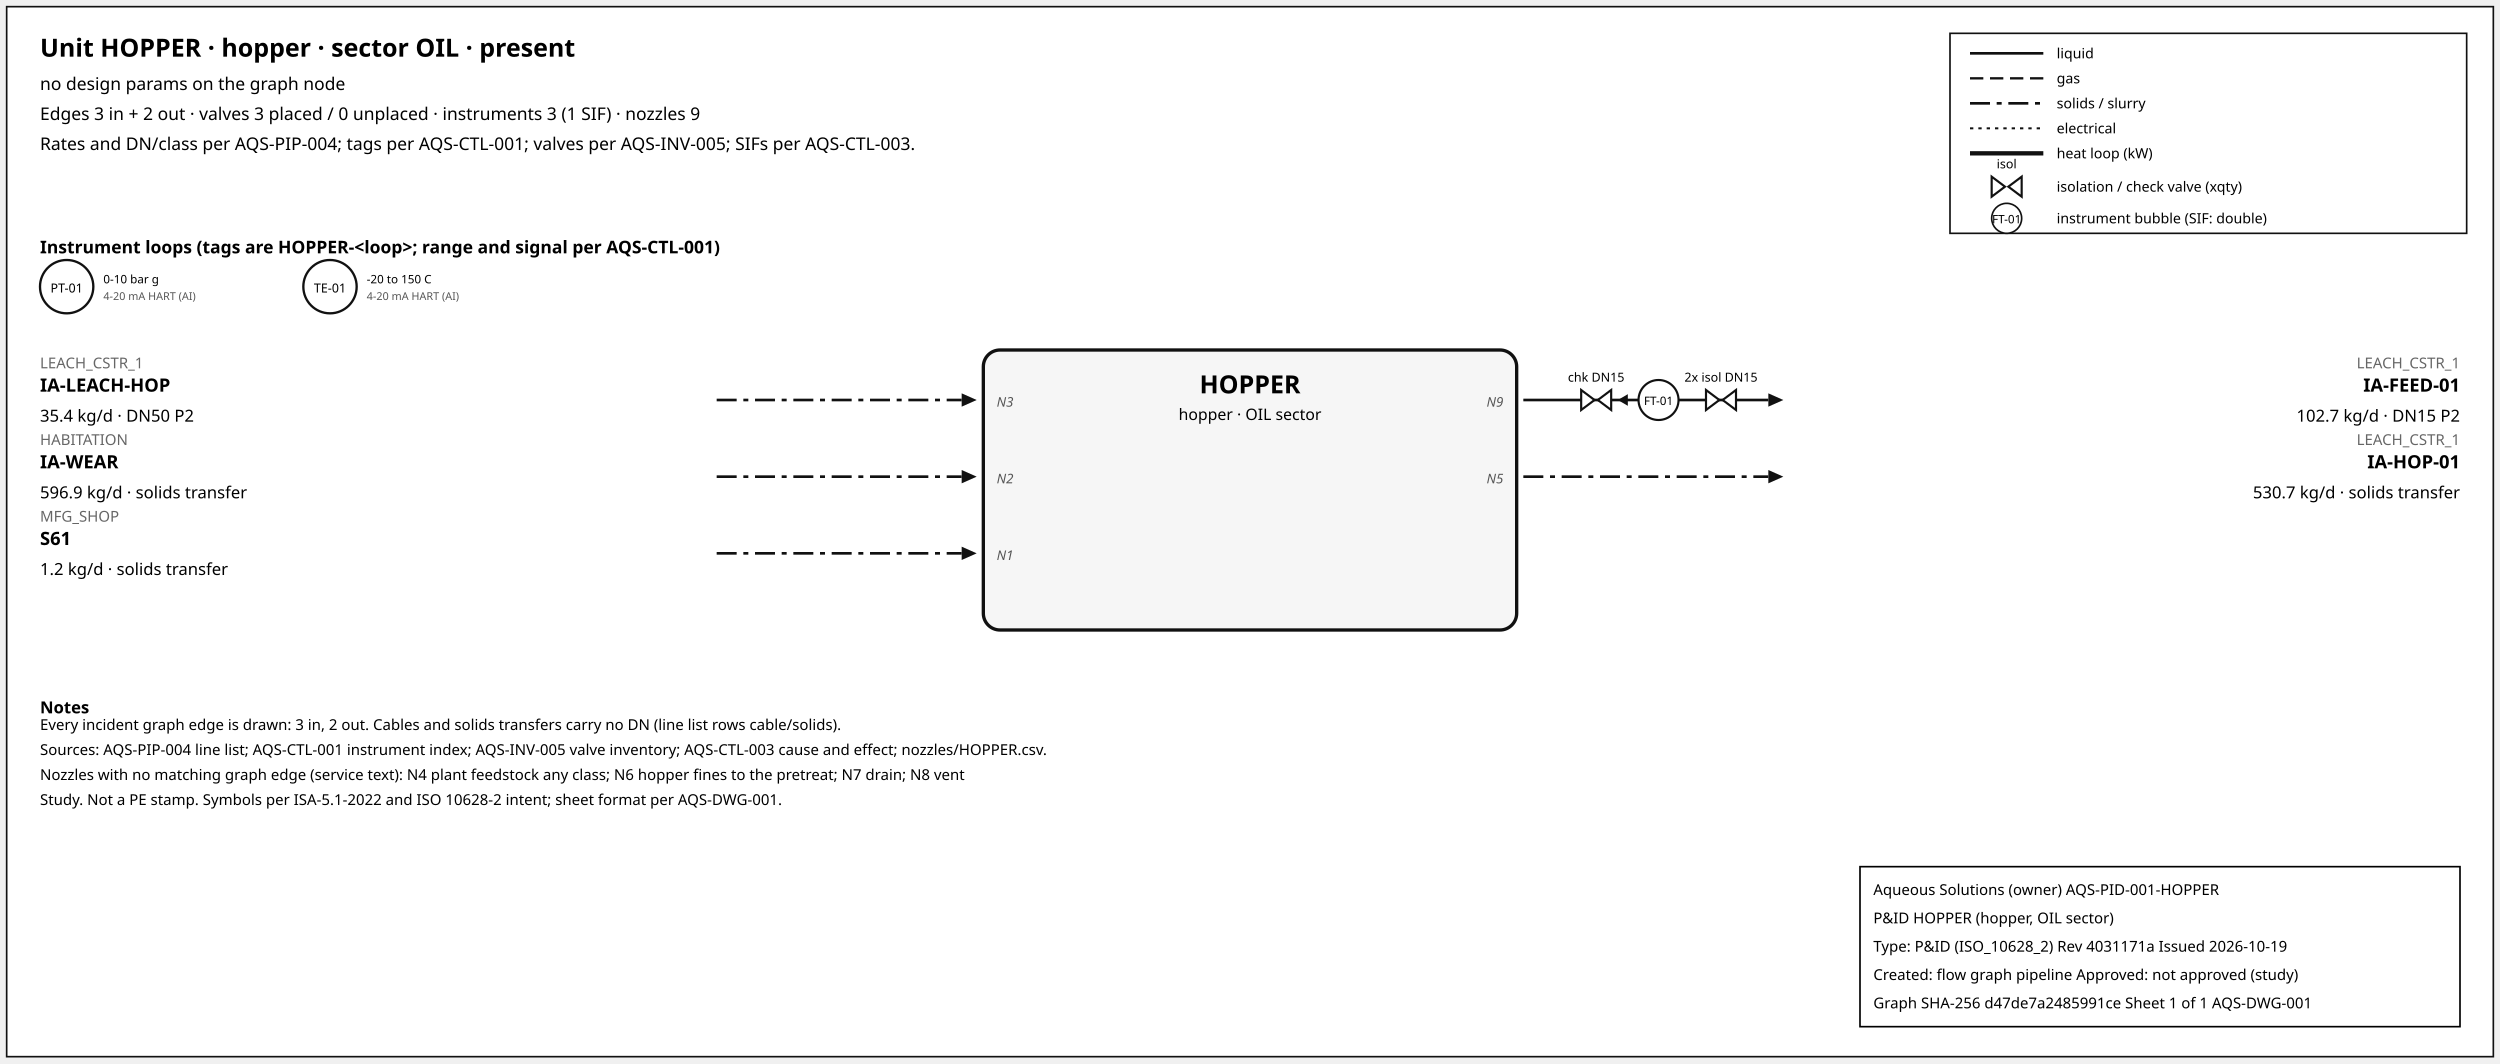
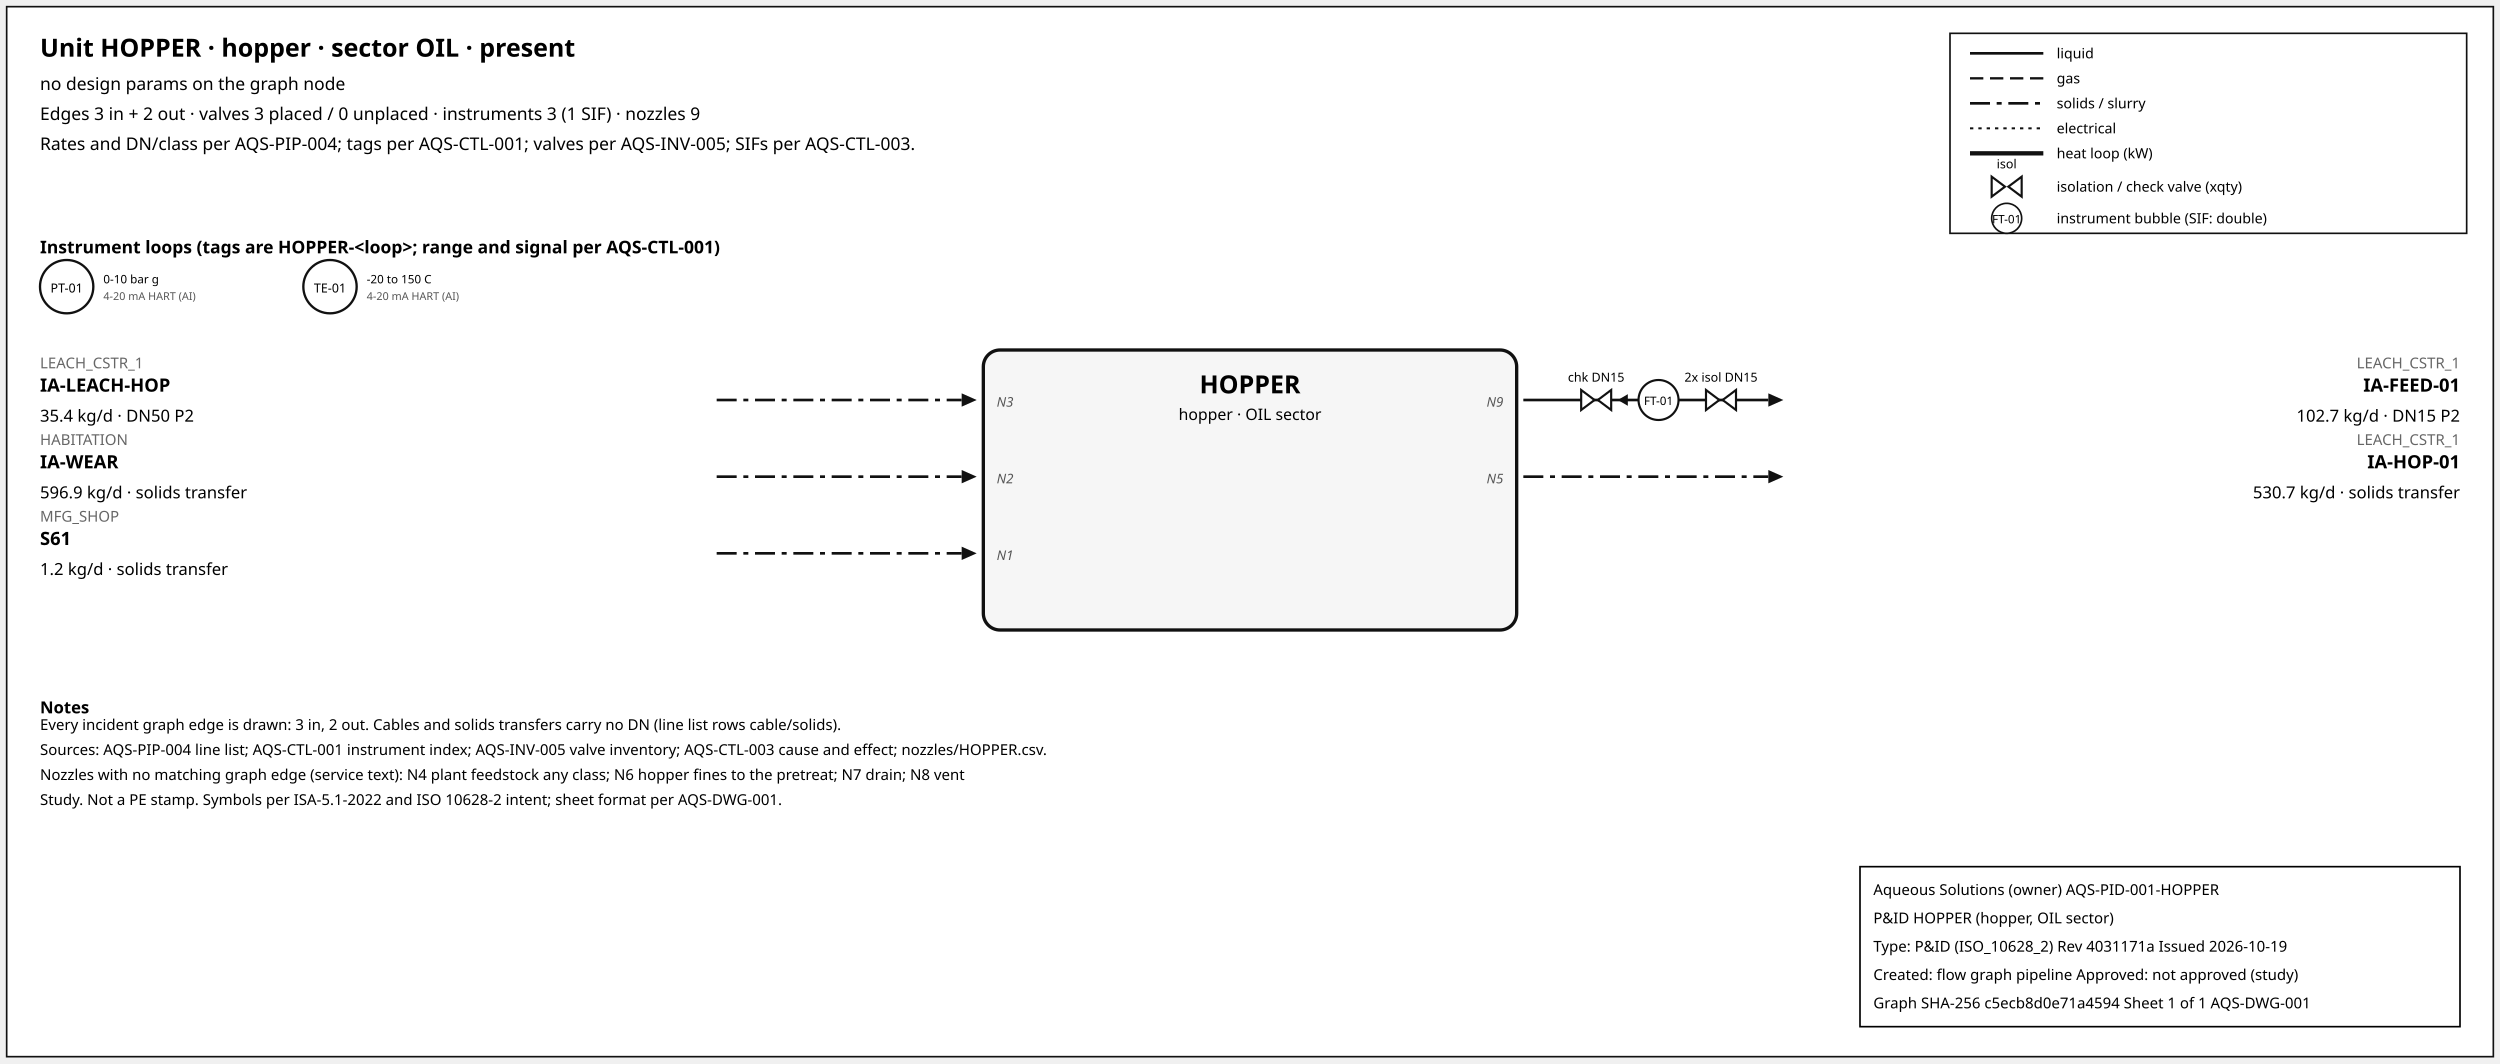
<svg xmlns="http://www.w3.org/2000/svg" width="1500" height="638" font-family="sans-serif">
  <rect x="4" y="4" width="1492" height="630" fill="white" stroke="#111" />
  <text x="24" y="34" font-size="15" font-weight="600">Unit HOPPER · hopper · sector OIL · present</text>
  <text x="24" y="54" font-size="10.5">no design params on the graph node</text>
  <text x="24" y="72" font-size="10.5">Edges 3 in + 2 out · valves 3 placed / 0 unplaced · instruments 3 (1 SIF) · nozzles 9</text>
  <text x="24" y="90" font-size="10.5">Rates and DN/class per AQS-PIP-004; tags per AQS-CTL-001; valves per AQS-INV-005; SIFs per AQS-CTL-003.</text>
  <rect x="1170" y="20" width="310" height="120" fill="white" stroke="#111" />
  <line x1="1182" y1="32" x2="1226" y2="32" stroke="#111" stroke-width="1.6" />
  <text x="1234" y="35" font-size="8.5">liquid</text>
  <line x1="1182" y1="47" x2="1226" y2="47" stroke="#111" stroke-width="1.4" stroke-dasharray="8,4" />
  <text x="1234" y="50" font-size="8.5">gas</text>
  <line x1="1182" y1="62" x2="1226" y2="62" stroke="#111" stroke-width="1.6" stroke-dasharray="12,4,3,4" />
  <text x="1234" y="65" font-size="8.5">solids / slurry</text>
  <line x1="1182" y1="77" x2="1226" y2="77" stroke="#111" stroke-width="1.2" stroke-dasharray="2,3" />
  <text x="1234" y="80" font-size="8.5">electrical</text>
  <line x1="1182" y1="92" x2="1226" y2="92" stroke="#111" stroke-width="2.6" />
  <text x="1234" y="95" font-size="8.5">heat loop (kW)</text>
  <path d="M 1195.0,106 L 1203.0,112 L 1195.0,118 Z M 1213.0,106 L 1205.0,112 L 1213.0,118 Z" fill="white" stroke="#111" stroke-width="1.3" />
  <text x="1204.0" y="101.0" font-size="7.5" text-anchor="middle">isol</text>
  <text x="1234" y="115" font-size="8.5">isolation / check valve (xqty)</text>
  <circle cx="1204" cy="131" r="9" fill="white" stroke="#111" />
  <text x="1204" y="134" font-size="7" text-anchor="middle">FT-01</text>
  <text x="1234" y="134" font-size="8.5">instrument bubble (SIF: double)</text>
  <text x="24" y="152" font-size="10.5" font-weight="600">Instrument loops (tags are HOPPER-&lt;loop&gt;; range and signal per AQS-CTL-001)</text>
  <circle cx="40" cy="172" r="16" fill="white" stroke="#111" stroke-width="1.4" />
  <text x="40" y="175.5" font-size="7.5" text-anchor="middle">PT-01</text>
  <text x="62" y="170" font-size="7">0-10 bar g</text>
  <text x="62" y="180" font-size="6.5" fill="#555">4-20 mA HART (AI)</text>
  <circle cx="198" cy="172" r="16" fill="white" stroke="#111" stroke-width="1.4" />
  <text x="198" y="175.5" font-size="7.5" text-anchor="middle">TE-01</text>
  <text x="220" y="170" font-size="7">-20 to 150 C</text>
  <text x="220" y="180" font-size="6.5" fill="#555">4-20 mA HART (AI)</text>
  <rect x="590" y="210" width="320" height="168" rx="10" fill="#f6f6f6" stroke="#111" stroke-width="2" />
  <text x="750.0" y="236" font-size="15" font-weight="700" text-anchor="middle">HOPPER</text>
  <text x="750.0" y="252" font-size="9.5" text-anchor="middle">hopper · OIL sector</text>
  <line x1="430" y1="240" x2="577" y2="240" stroke="#111" stroke-width="1.6" stroke-dasharray="12,4,3,4" class="edge-in" />
  <polygon points="586,240 577,236 577,244" fill="#111" />
  <text x="24" y="221" font-size="9" fill="#666" text-anchor="start">LEACH_CSTR_1</text>
  <text x="24" y="235" font-size="11" font-weight="600" text-anchor="start">IA-LEACH-HOP</text>
  <text x="24" y="253" font-size="10" text-anchor="start">35.4 kg/d · DN50 P2</text>
  <text x="598" y="244" font-size="8" font-style="italic" fill="#555" text-anchor="start">N3</text>
  <line x1="430" y1="286" x2="577" y2="286" stroke="#111" stroke-width="1.6" stroke-dasharray="12,4,3,4" class="edge-in" />
  <polygon points="586,286 577,282 577,290" fill="#111" />
  <text x="24" y="267" font-size="9" fill="#666" text-anchor="start">HABITATION</text>
  <text x="24" y="281" font-size="11" font-weight="600" text-anchor="start">IA-WEAR</text>
  <text x="24" y="299" font-size="10" text-anchor="start">596.9 kg/d · solids transfer</text>
  <text x="598" y="290" font-size="8" font-style="italic" fill="#555" text-anchor="start">N2</text>
  <line x1="430" y1="332" x2="577" y2="332" stroke="#111" stroke-width="1.6" stroke-dasharray="12,4,3,4" class="edge-in" />
  <polygon points="586,332 577,328 577,336" fill="#111" />
  <text x="24" y="313" font-size="9" fill="#666" text-anchor="start">MFG_SHOP</text>
  <text x="24" y="327" font-size="11" font-weight="600" text-anchor="start">S61</text>
  <text x="24" y="345" font-size="10" text-anchor="start">1.2 kg/d · solids transfer</text>
  <text x="598" y="336" font-size="8" font-style="italic" fill="#555" text-anchor="start">N1</text>
  <line x1="914" y1="240" x2="1061" y2="240" stroke="#111" stroke-width="1.6" class="edge-out" />
  <polygon points="1070,240 1061,236 1061,244" fill="#111" />
  <text x="1476" y="221" font-size="9" fill="#666" text-anchor="end">LEACH_CSTR_1</text>
  <text x="1476" y="235" font-size="11" font-weight="600" text-anchor="end">IA-FEED-01</text>
  <text x="1476" y="253" font-size="10" text-anchor="end">102.7 kg/d · DN15 P2</text>
  <text x="902" y="244" font-size="8" font-style="italic" fill="#555" text-anchor="end">N9</text>
  <line x1="979.7" y1="240" x2="971.7" y2="240" stroke="#111" stroke-width="1.2" />
  <polygon points="970.7,240 976.7,236.5 976.7,243.5" fill="#111" />
  <path d="M 948.7,234 L 956.7,240 L 948.7,246 Z M 966.7,234 L 958.7,240 L 966.7,246 Z" fill="white" stroke="#111" stroke-width="1.3" />
  <text x="957.7" y="229.0" font-size="7.5" text-anchor="middle">chk DN15</text>
  <path d="M 1023.6,234 L 1031.6,240 L 1023.6,246 Z M 1041.6,234 L 1033.6,240 L 1041.6,246 Z" fill="white" stroke="#111" stroke-width="1.3" />
  <text x="1032.6" y="229.0" font-size="7.5" text-anchor="middle">2x isol DN15</text>
  <circle cx="995.12" cy="240" r="12" fill="white" stroke="#111" stroke-width="1.3" />
  <text x="995.12" y="243" font-size="7" text-anchor="middle">FT-01</text>
  <line x1="914" y1="286" x2="1061" y2="286" stroke="#111" stroke-width="1.6" stroke-dasharray="12,4,3,4" class="edge-out" />
  <polygon points="1070,286 1061,282 1061,290" fill="#111" />
  <text x="1476" y="267" font-size="9" fill="#666" text-anchor="end">LEACH_CSTR_1</text>
  <text x="1476" y="281" font-size="11" font-weight="600" text-anchor="end">IA-HOP-01</text>
  <text x="1476" y="299" font-size="10" text-anchor="end">530.7 kg/d · solids transfer</text>
  <text x="902" y="290" font-size="8" font-style="italic" fill="#555" text-anchor="end">N5</text>
  <text x="24" y="428" font-size="10" font-weight="600">Notes</text>
  <text x="24" y="438" font-size="9">Every incident graph edge is drawn: 3 in, 2 out. Cables and solids transfers carry no DN (line list rows cable/solids).</text>
  <text x="24" y="453" font-size="9">Sources: AQS-PIP-004 line list; AQS-CTL-001 instrument index; AQS-INV-005 valve inventory; AQS-CTL-003 cause and effect; nozzles/HOPPER.csv.</text>
  <text x="24" y="468" font-size="9">Nozzles with no matching graph edge (service text): N4 plant feedstock any class; N6 hopper fines to the pretreat; N7 drain; N8 vent</text>
  <text x="24" y="483" font-size="9">Study. Not a PE stamp. Symbols per ISA-5.1-2022 and ISO 10628-2 intent; sheet format per AQS-DWG-001.</text>
  <g id="aqs-title-block">
    <rect x="1116" y="520" width="360" height="96" fill="white" stroke="black" stroke-width="1" />
    <text x="1124" y="537" font-size="9">Aqueous Solutions (owner)   AQS-PID-001-HOPPER</text>
    <text x="1124" y="554" font-size="9">P&amp;ID HOPPER (hopper, OIL sector)</text>
    <text x="1124" y="571" font-size="9">Type: P&amp;ID (ISO_10628_2)   Rev 4031171a   Issued 2026-10-19</text>
    <text x="1124" y="588" font-size="9">Created: flow graph pipeline   Approved: not approved (study)</text>
-     <text x="1124" y="605" font-size="9">Graph SHA-256 d47de7a2485991ce   Sheet 1 of 1   AQS-DWG-001</text>
+     <text x="1124" y="605" font-size="9">Graph SHA-256 c5ecb8d0e71a4594   Sheet 1 of 1   AQS-DWG-001</text>
  </g>
</svg>
